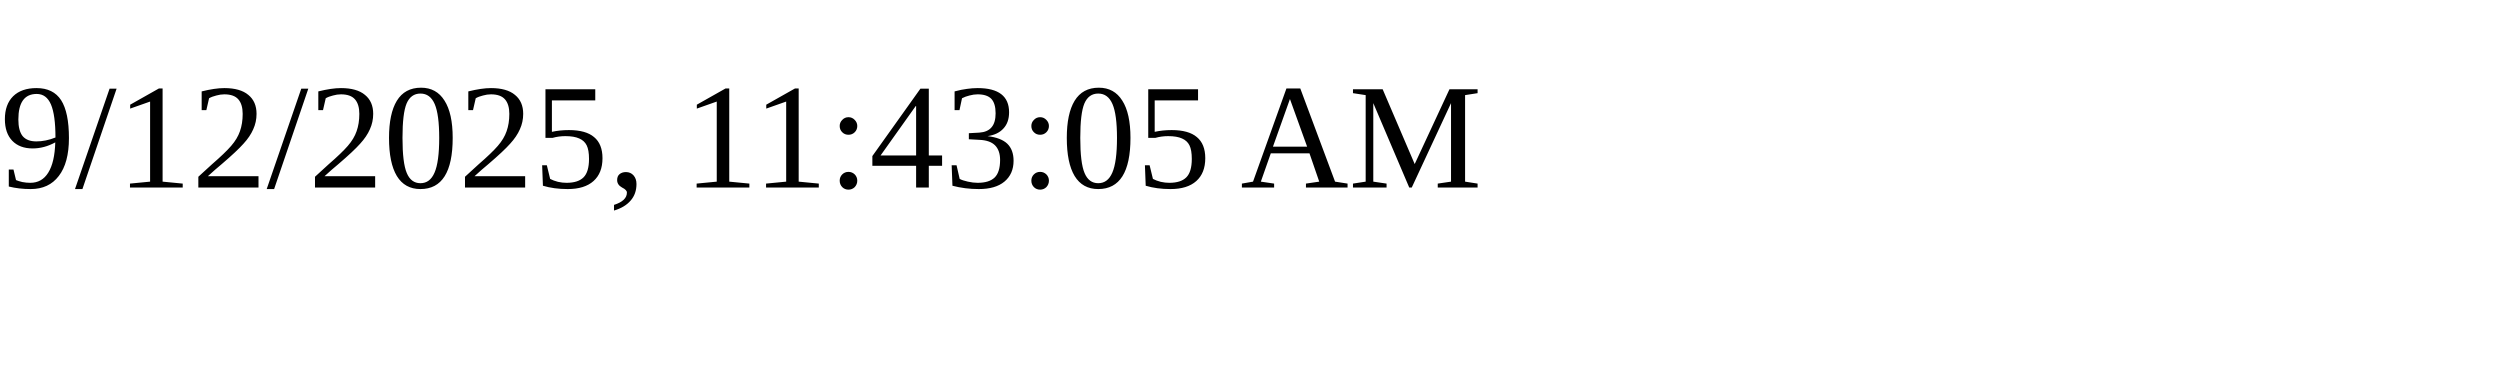
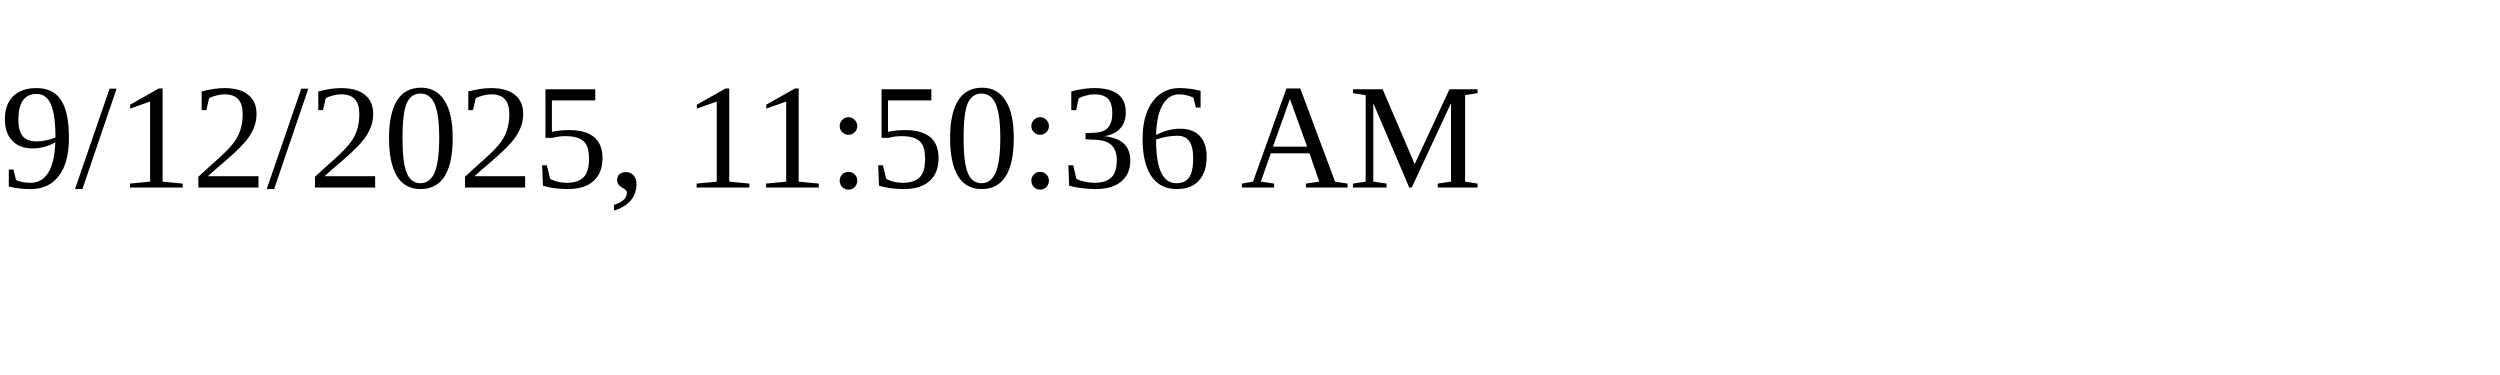
<svg xmlns="http://www.w3.org/2000/svg" height="30" width="200">
-   <text x="0" y="15">9/12/2025, 11:43:05 AM</text>
+   <text x="0" y="15">9/12/2025, 11:50:36 AM</text>
</svg>
